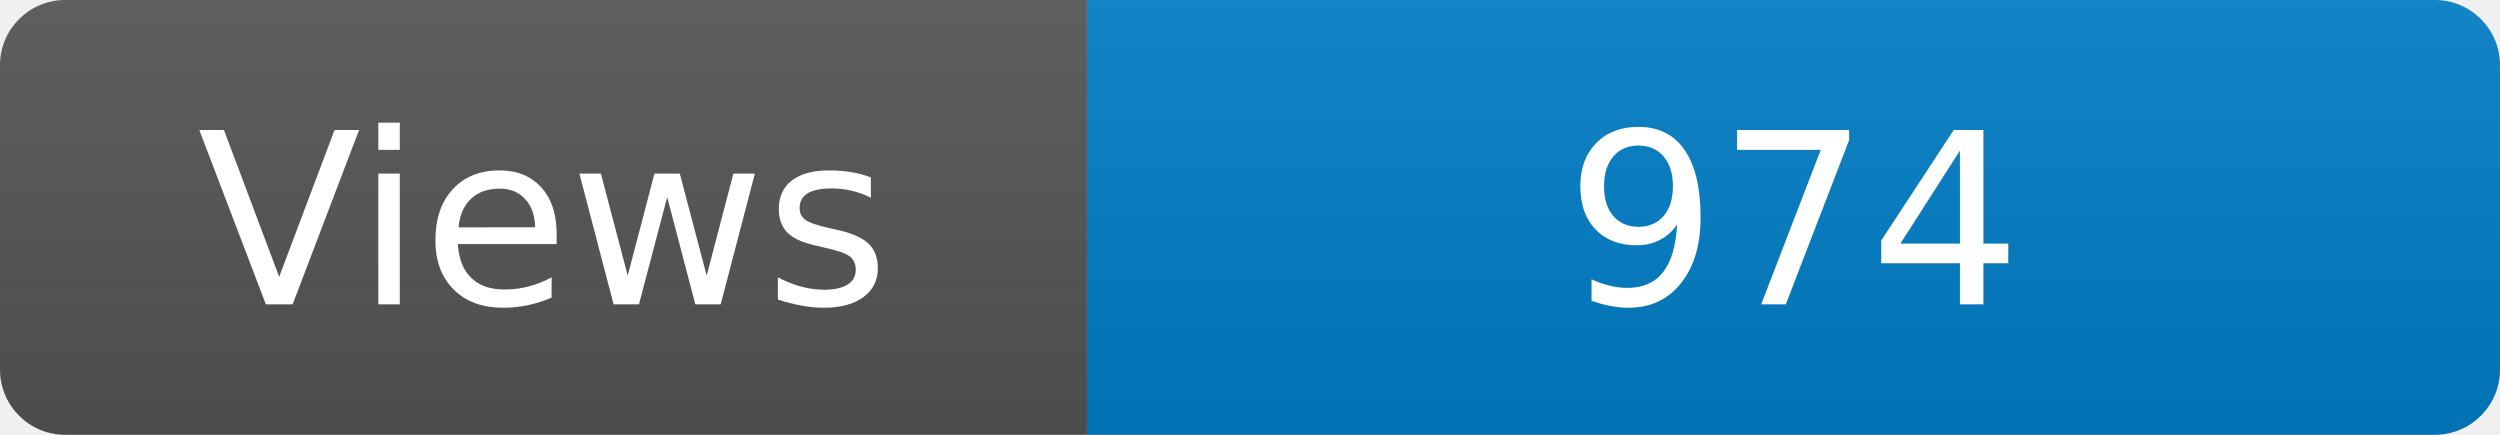
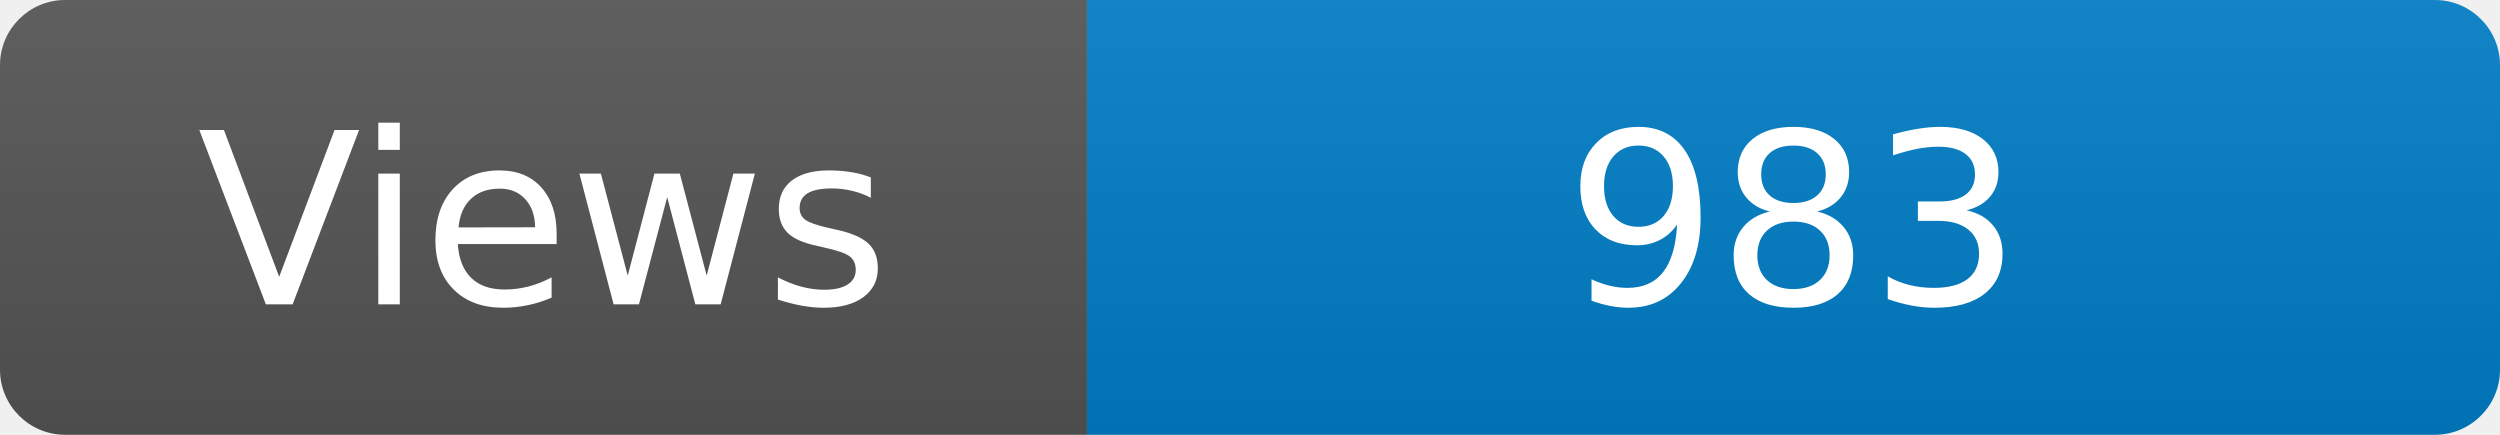
<svg xmlns="http://www.w3.org/2000/svg" width="115" height="20" role="img" aria-label="Maintained?: yes">
  <linearGradient id="s" x2="0" y2="100%">
    <stop offset="0" stop-color="#bbb" stop-opacity=".1" />
    <stop offset="1" stop-opacity=".1" />
  </linearGradient>
  <clipPath id="r">
    <rect width="115" height="20" rx="3" fill="#fff" />
  </clipPath>
  <g clip-path="url(#r)">
    <rect width="50" height="20" fill="#555" />
    <rect x="50" width="160" height="20" fill="#007ec6" />
    <rect width="115" height="20" fill="url(#s)" />
  </g>
  <g fill="#fff" text-anchor="middle" font-family="Verdana,Geneva,DejaVu Sans,sans-serif" font-size="110">
    <text x="250" y="140" transform="scale(.1)" fill="#fff">Views</text>
-     <text x="825" y="140" transform="scale(.1)" fill="#fff">974</text>
+     <text x="825" y="140" transform="scale(.1)" fill="#fff">983</text>
  </g>
</svg>
